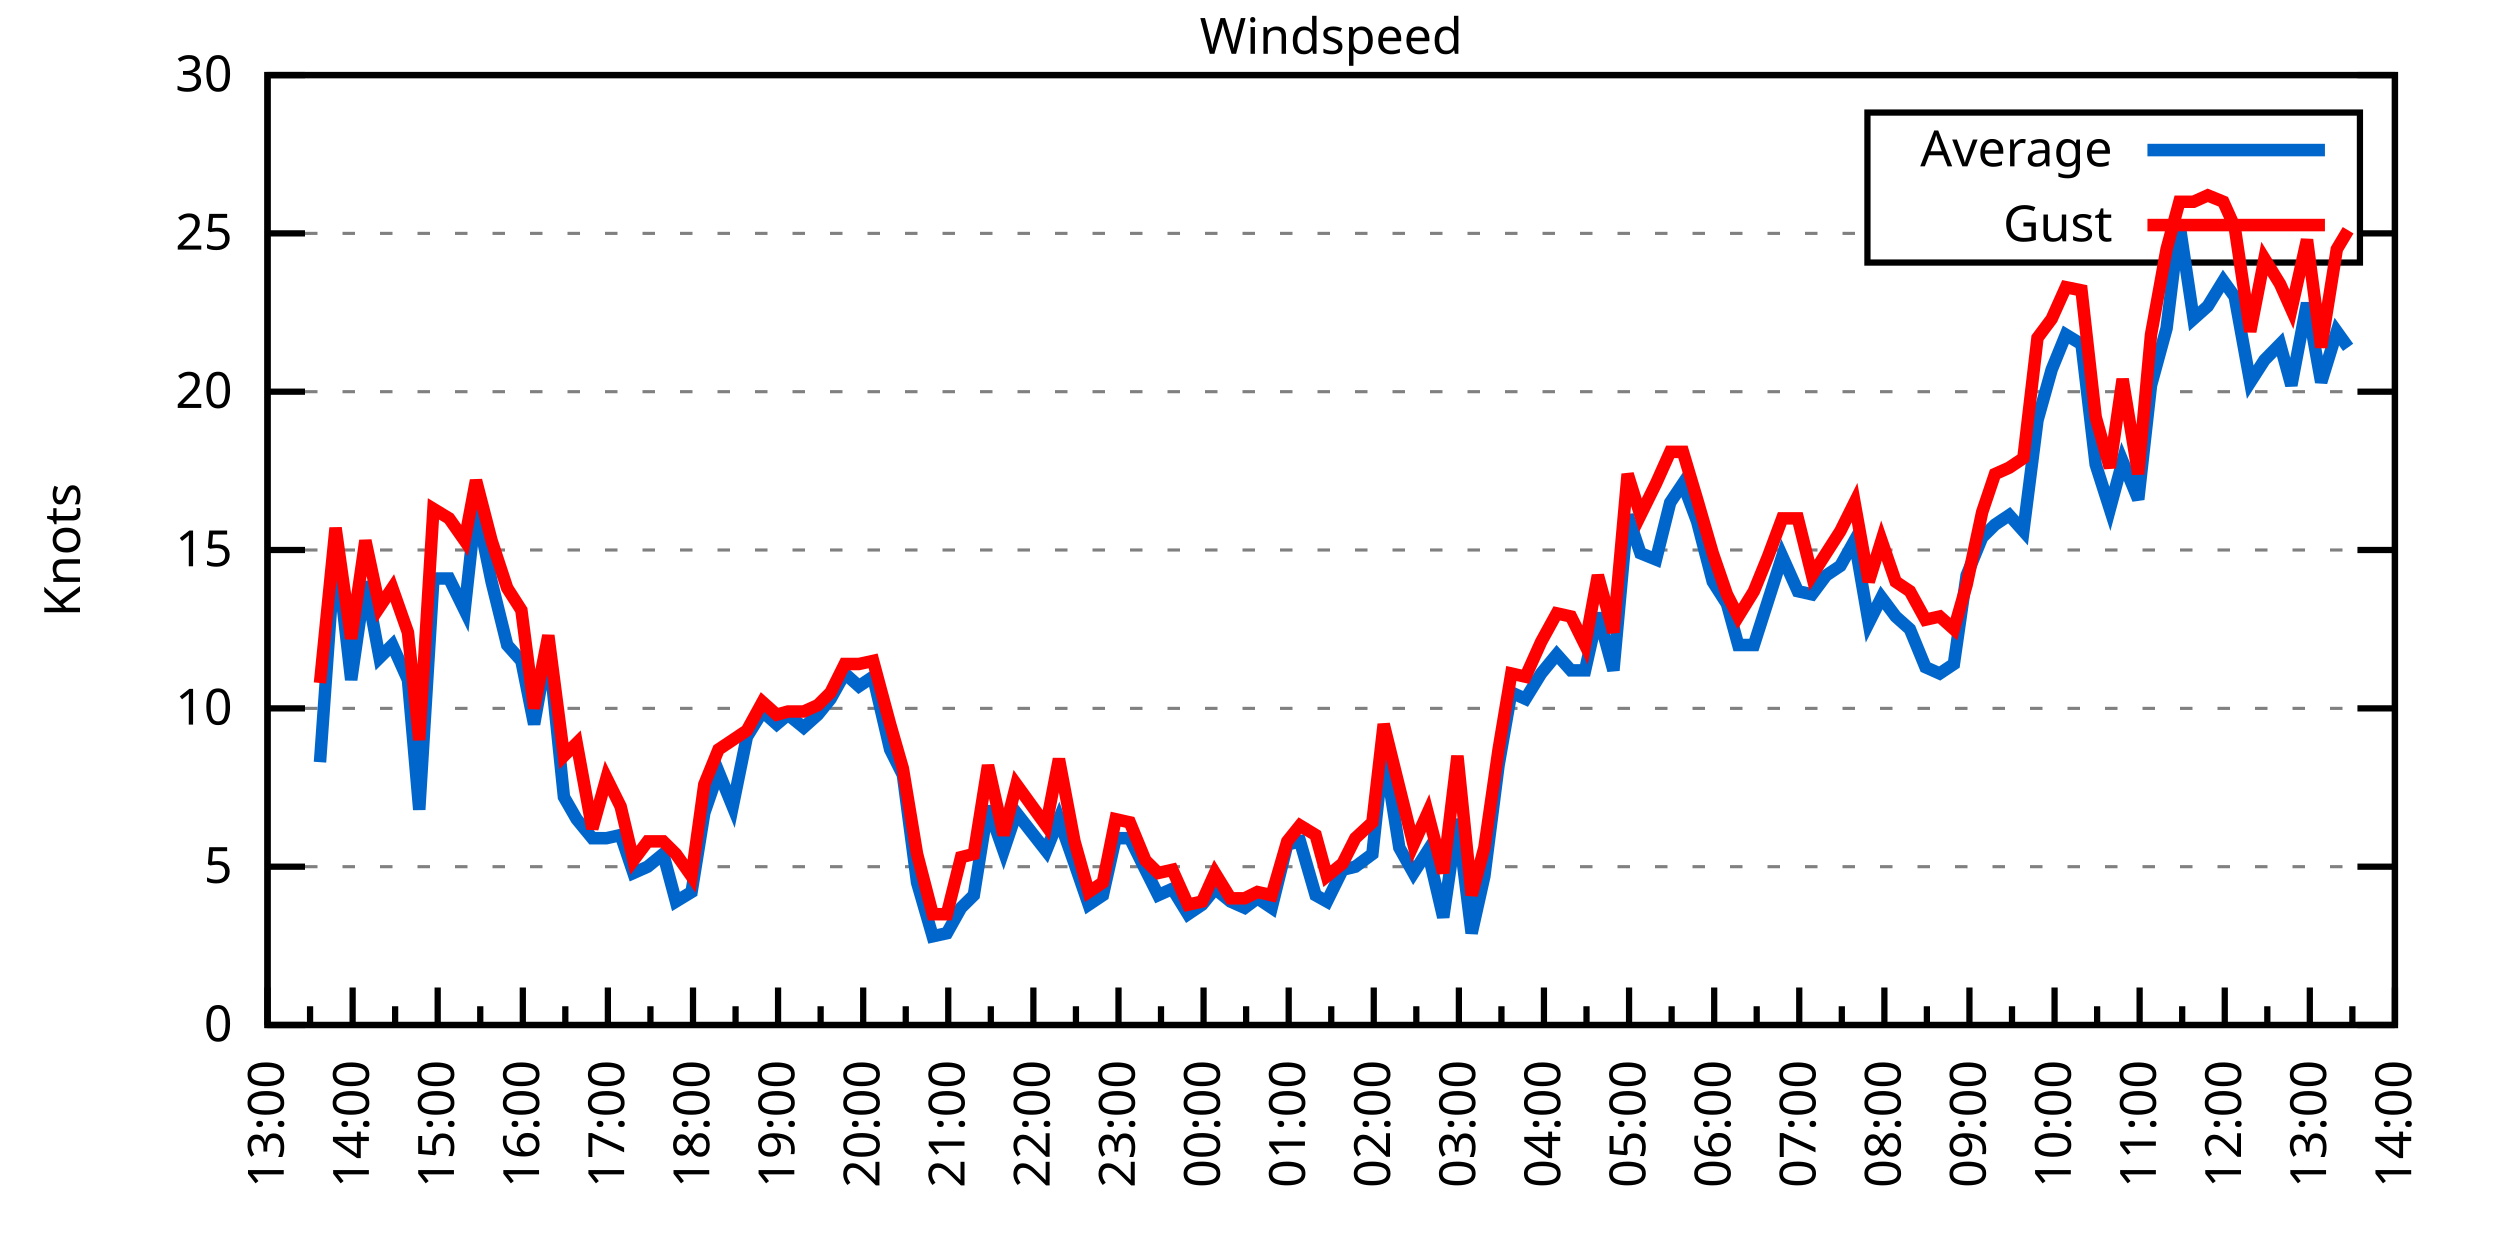
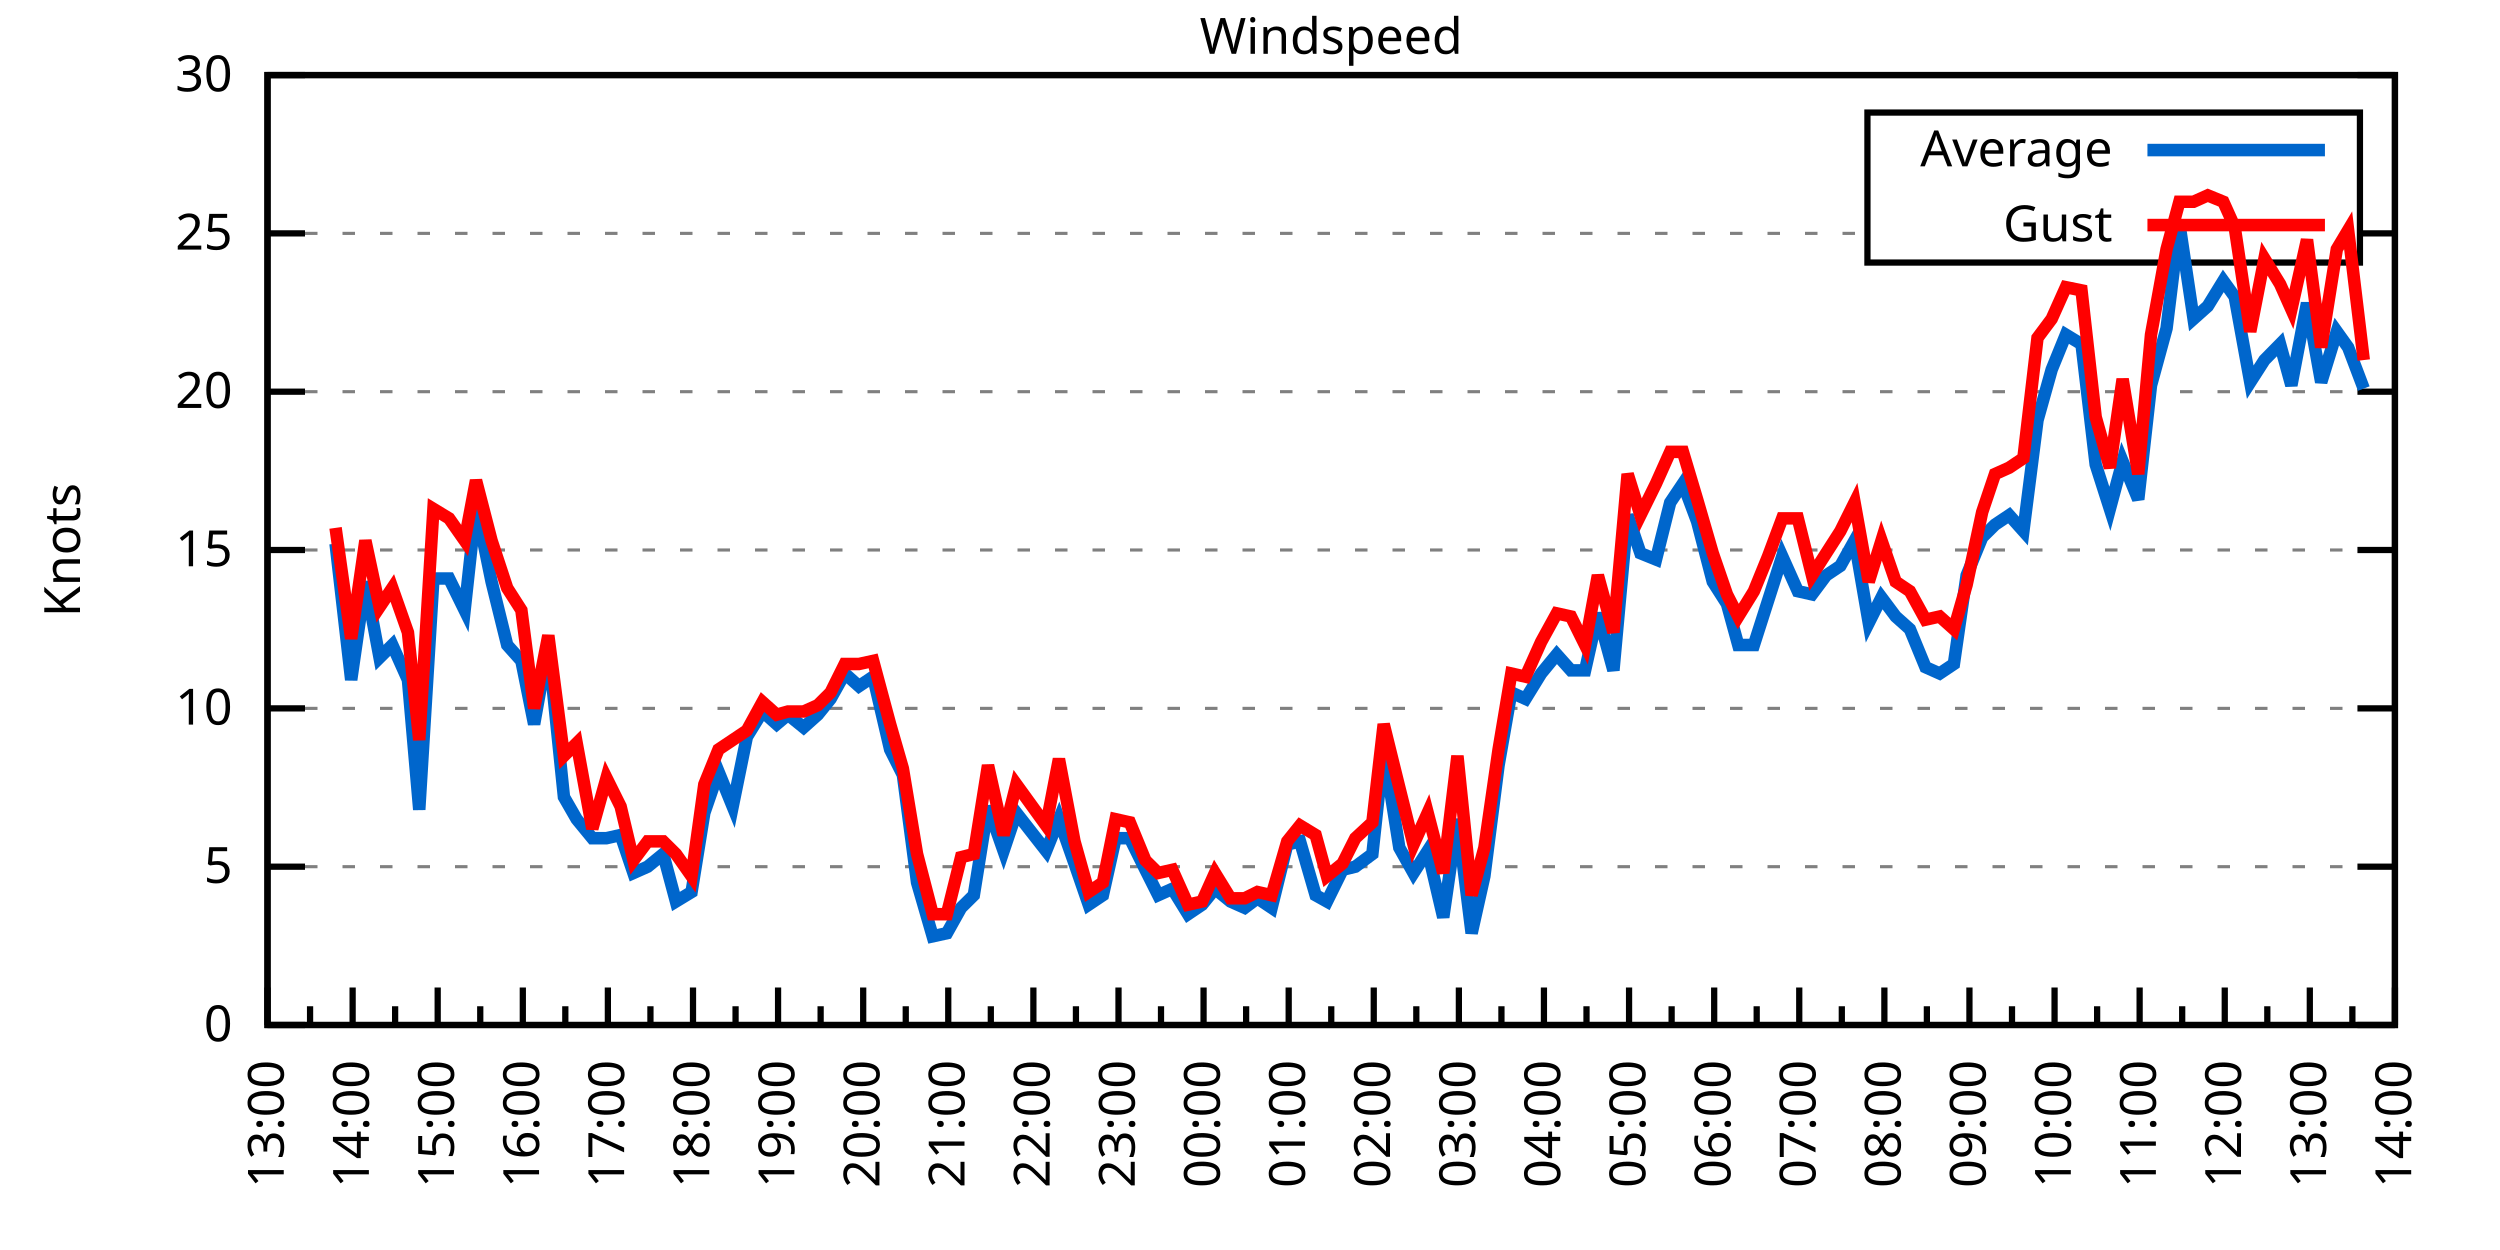
<svg xmlns="http://www.w3.org/2000/svg" xmlns:xlink="http://www.w3.org/1999/xlink" width="400" height="200" viewBox="0 0 400 200">
  <g id="gnuplot_canvas">
    <rect x="0" y="0" width="400" height="200" fill="none" />
    <defs>
      <circle id="gpDot" r="0.5" stroke-width="0.5" stroke="currentColor" />
      <path id="gpPt0" stroke-width="0.333" stroke="currentColor" d="M-1,0 h2 M0,-1 v2" />
      <path id="gpPt1" stroke-width="0.333" stroke="currentColor" d="M-1,-1 L1,1 M1,-1 L-1,1" />
      <path id="gpPt2" stroke-width="0.333" stroke="currentColor" d="M-1,0 L1,0 M0,-1 L0,1 M-1,-1 L1,1 M-1,1 L1,-1" />
      <rect id="gpPt3" stroke-width="0.333" stroke="currentColor" x="-1" y="-1" width="2" height="2" />
      <rect id="gpPt4" stroke-width="0.333" stroke="currentColor" fill="currentColor" x="-1" y="-1" width="2" height="2" />
      <circle id="gpPt5" stroke-width="0.333" stroke="currentColor" cx="0" cy="0" r="1" />
      <use xlink:href="#gpPt5" id="gpPt6" fill="currentColor" stroke="none" />
      <path id="gpPt7" stroke-width="0.333" stroke="currentColor" d="M0,-1.33 L-1.33,0.67 L1.33,0.67 z" />
      <use xlink:href="#gpPt7" id="gpPt8" fill="currentColor" stroke="none" />
      <use xlink:href="#gpPt7" id="gpPt9" stroke="currentColor" transform="rotate(180)" />
      <use xlink:href="#gpPt9" id="gpPt10" fill="currentColor" stroke="none" />
      <use xlink:href="#gpPt3" id="gpPt11" stroke="currentColor" transform="rotate(45)" />
      <use xlink:href="#gpPt11" id="gpPt12" fill="currentColor" stroke="none" />
      <path id="gpPt13" stroke-width="0.333" stroke="currentColor" d="M0,1.330 L1.265,0.411 L0.782,-1.067 L-0.782,-1.076 L-1.265,0.411 z" />
      <use xlink:href="#gpPt13" id="gpPt14" fill="currentColor" stroke="none" />
      <filter id="textbox" filterUnits="objectBoundingBox" x="0" y="0" height="1" width="1">
        <feFlood flood-color="white" flood-opacity="1" result="bgnd" />
        <feComposite in="SourceGraphic" in2="bgnd" operator="atop" />
      </filter>
      <filter id="greybox" filterUnits="objectBoundingBox" x="0" y="0" height="1" width="1">
        <feFlood flood-color="lightgrey" flood-opacity="1" result="grey" />
        <feComposite in="SourceGraphic" in2="grey" operator="atop" />
      </filter>
    </defs>
    <g fill="none" color="white" stroke="currentColor" stroke-width="1.00" stroke-linecap="butt" stroke-linejoin="miter">
</g>
    <g fill="none" color="black" stroke="currentColor" stroke-width="1.00" stroke-linecap="butt" stroke-linejoin="miter">
      <g stroke="none" shape-rendering="crispEdges">
        <polygon fill="rgb(255, 255, 255)" points="42.80,164.00 383.18,164.00 383.18,12.02 42.80,12.02 " />
      </g>
    </g>
    <g fill="none" color="black" stroke="currentColor" stroke-width="1.00" stroke-linecap="butt" stroke-linejoin="miter">
</g>
    <g fill="none" color="black" stroke="black" stroke-width="0.50" stroke-linecap="butt" stroke-linejoin="miter">
</g>
    <g fill="none" color="gray" stroke="currentColor" stroke-width="0.50" stroke-linecap="butt" stroke-linejoin="miter">
      <path stroke="gray" stroke-dasharray="2,4" class="gridline" d="M42.80,164.00 L383.19,164.00  " />
    </g>
    <g fill="none" color="gray" stroke="gray" stroke-width="1.00" stroke-linecap="butt" stroke-linejoin="miter">
</g>
    <g fill="none" color="black" stroke="currentColor" stroke-width="1.00" stroke-linecap="butt" stroke-linejoin="miter">
      <path stroke="black" d="M42.80,164.00 L48.80,164.00 M383.19,164.00 L377.19,164.00  " />
      <g transform="translate(37.20,166.60)" stroke="none" fill="black" font-family="Sans" font-size="8.00" text-anchor="end">
        <text>
          <tspan font-family="Sans"> 0</tspan>
        </text>
      </g>
    </g>
    <g fill="none" color="black" stroke="currentColor" stroke-width="1.00" stroke-linecap="butt" stroke-linejoin="miter">
</g>
    <g fill="none" color="black" stroke="black" stroke-width="0.50" stroke-linecap="butt" stroke-linejoin="miter">
</g>
    <g fill="none" color="gray" stroke="currentColor" stroke-width="0.50" stroke-linecap="butt" stroke-linejoin="miter">
      <path stroke="gray" stroke-dasharray="2,4" class="gridline" d="M42.80,138.67 L383.19,138.67  " />
    </g>
    <g fill="none" color="gray" stroke="gray" stroke-width="1.00" stroke-linecap="butt" stroke-linejoin="miter">
</g>
    <g fill="none" color="black" stroke="currentColor" stroke-width="1.00" stroke-linecap="butt" stroke-linejoin="miter">
      <path stroke="black" d="M42.80,138.67 L48.80,138.67 M383.19,138.67 L377.19,138.67  " />
      <g transform="translate(37.20,141.27)" stroke="none" fill="black" font-family="Sans" font-size="8.00" text-anchor="end">
        <text>
          <tspan font-family="Sans"> 5</tspan>
        </text>
      </g>
    </g>
    <g fill="none" color="black" stroke="currentColor" stroke-width="1.00" stroke-linecap="butt" stroke-linejoin="miter">
</g>
    <g fill="none" color="black" stroke="black" stroke-width="0.50" stroke-linecap="butt" stroke-linejoin="miter">
</g>
    <g fill="none" color="gray" stroke="currentColor" stroke-width="0.50" stroke-linecap="butt" stroke-linejoin="miter">
      <path stroke="gray" stroke-dasharray="2,4" class="gridline" d="M42.80,113.34 L383.19,113.34  " />
    </g>
    <g fill="none" color="gray" stroke="gray" stroke-width="1.00" stroke-linecap="butt" stroke-linejoin="miter">
</g>
    <g fill="none" color="black" stroke="currentColor" stroke-width="1.00" stroke-linecap="butt" stroke-linejoin="miter">
      <path stroke="black" d="M42.80,113.34 L48.80,113.34 M383.19,113.34 L377.19,113.34  " />
      <g transform="translate(37.20,115.94)" stroke="none" fill="black" font-family="Sans" font-size="8.00" text-anchor="end">
        <text>
          <tspan font-family="Sans"> 10</tspan>
        </text>
      </g>
    </g>
    <g fill="none" color="black" stroke="currentColor" stroke-width="1.00" stroke-linecap="butt" stroke-linejoin="miter">
</g>
    <g fill="none" color="black" stroke="black" stroke-width="0.50" stroke-linecap="butt" stroke-linejoin="miter">
</g>
    <g fill="none" color="gray" stroke="currentColor" stroke-width="0.50" stroke-linecap="butt" stroke-linejoin="miter">
      <path stroke="gray" stroke-dasharray="2,4" class="gridline" d="M42.80,88.00 L383.19,88.00  " />
    </g>
    <g fill="none" color="gray" stroke="gray" stroke-width="1.00" stroke-linecap="butt" stroke-linejoin="miter">
</g>
    <g fill="none" color="black" stroke="currentColor" stroke-width="1.00" stroke-linecap="butt" stroke-linejoin="miter">
      <path stroke="black" d="M42.80,88.00 L48.80,88.00 M383.19,88.00 L377.19,88.00  " />
      <g transform="translate(37.20,90.60)" stroke="none" fill="black" font-family="Sans" font-size="8.00" text-anchor="end">
        <text>
          <tspan font-family="Sans"> 15</tspan>
        </text>
      </g>
    </g>
    <g fill="none" color="black" stroke="currentColor" stroke-width="1.00" stroke-linecap="butt" stroke-linejoin="miter">
</g>
    <g fill="none" color="black" stroke="black" stroke-width="0.50" stroke-linecap="butt" stroke-linejoin="miter">
</g>
    <g fill="none" color="gray" stroke="currentColor" stroke-width="0.50" stroke-linecap="butt" stroke-linejoin="miter">
      <path stroke="gray" stroke-dasharray="2,4" class="gridline" d="M42.80,62.67 L383.19,62.67  " />
    </g>
    <g fill="none" color="gray" stroke="gray" stroke-width="1.00" stroke-linecap="butt" stroke-linejoin="miter">
</g>
    <g fill="none" color="black" stroke="currentColor" stroke-width="1.00" stroke-linecap="butt" stroke-linejoin="miter">
      <path stroke="black" d="M42.80,62.67 L48.80,62.67 M383.19,62.67 L377.19,62.67  " />
      <g transform="translate(37.20,65.27)" stroke="none" fill="black" font-family="Sans" font-size="8.00" text-anchor="end">
        <text>
          <tspan font-family="Sans"> 20</tspan>
        </text>
      </g>
    </g>
    <g fill="none" color="black" stroke="currentColor" stroke-width="1.00" stroke-linecap="butt" stroke-linejoin="miter">
</g>
    <g fill="none" color="black" stroke="black" stroke-width="0.50" stroke-linecap="butt" stroke-linejoin="miter">
</g>
    <g fill="none" color="gray" stroke="currentColor" stroke-width="0.50" stroke-linecap="butt" stroke-linejoin="miter">
      <path stroke="gray" stroke-dasharray="2,4" class="gridline" d="M42.80,37.34 L298.79,37.34 M377.59,37.34 L383.19,37.34  " />
    </g>
    <g fill="none" color="gray" stroke="gray" stroke-width="1.00" stroke-linecap="butt" stroke-linejoin="miter">
</g>
    <g fill="none" color="black" stroke="currentColor" stroke-width="1.00" stroke-linecap="butt" stroke-linejoin="miter">
      <path stroke="black" d="M42.80,37.34 L48.80,37.34 M383.19,37.34 L377.19,37.34  " />
      <g transform="translate(37.20,39.94)" stroke="none" fill="black" font-family="Sans" font-size="8.00" text-anchor="end">
        <text>
          <tspan font-family="Sans"> 25</tspan>
        </text>
      </g>
    </g>
    <g fill="none" color="black" stroke="currentColor" stroke-width="1.00" stroke-linecap="butt" stroke-linejoin="miter">
</g>
    <g fill="none" color="black" stroke="black" stroke-width="0.50" stroke-linecap="butt" stroke-linejoin="miter">
</g>
    <g fill="none" color="gray" stroke="currentColor" stroke-width="0.50" stroke-linecap="butt" stroke-linejoin="miter">
      <path stroke="gray" stroke-dasharray="2,4" class="gridline" d="M42.80,12.01 L383.19,12.01  " />
    </g>
    <g fill="none" color="gray" stroke="gray" stroke-width="1.00" stroke-linecap="butt" stroke-linejoin="miter">
</g>
    <g fill="none" color="black" stroke="currentColor" stroke-width="1.00" stroke-linecap="butt" stroke-linejoin="miter">
      <path stroke="black" d="M42.80,12.01 L48.80,12.01 M383.19,12.01 L377.19,12.01  " />
      <g transform="translate(37.20,14.61)" stroke="none" fill="black" font-family="Sans" font-size="8.00" text-anchor="end">
        <text>
          <tspan font-family="Sans"> 30</tspan>
        </text>
      </g>
    </g>
    <g fill="none" color="black" stroke="currentColor" stroke-width="1.00" stroke-linecap="butt" stroke-linejoin="miter">
      <path stroke="black" d="M42.80,164.00 L42.80,158.00  " />
      <g transform="translate(45.40,169.60) rotate(270)" stroke="none" fill="black" font-family="Sans" font-size="8.00" text-anchor="end">
        <text>
          <tspan font-family="Sans">13:00</tspan>
        </text>
      </g>
    </g>
    <g fill="none" color="black" stroke="currentColor" stroke-width="1.00" stroke-linecap="butt" stroke-linejoin="miter">
      <path stroke="black" d="M49.61,164.00 L49.61,161.00 M56.42,164.00 L56.42,158.00  " />
      <g transform="translate(59.02,169.60) rotate(270)" stroke="none" fill="black" font-family="Sans" font-size="8.00" text-anchor="end">
        <text>
          <tspan font-family="Sans">14:00</tspan>
        </text>
      </g>
    </g>
    <g fill="none" color="black" stroke="currentColor" stroke-width="1.00" stroke-linecap="butt" stroke-linejoin="miter">
      <path stroke="black" d="M63.22,164.00 L63.22,161.00 M70.03,164.00 L70.03,158.00  " />
      <g transform="translate(72.63,169.60) rotate(270)" stroke="none" fill="black" font-family="Sans" font-size="8.00" text-anchor="end">
        <text>
          <tspan font-family="Sans">15:00</tspan>
        </text>
      </g>
    </g>
    <g fill="none" color="black" stroke="currentColor" stroke-width="1.00" stroke-linecap="butt" stroke-linejoin="miter">
      <path stroke="black" d="M76.84,164.00 L76.84,161.00 M83.65,164.00 L83.65,158.00  " />
      <g transform="translate(86.25,169.60) rotate(270)" stroke="none" fill="black" font-family="Sans" font-size="8.00" text-anchor="end">
        <text>
          <tspan font-family="Sans">16:00</tspan>
        </text>
      </g>
    </g>
    <g fill="none" color="black" stroke="currentColor" stroke-width="1.00" stroke-linecap="butt" stroke-linejoin="miter">
      <path stroke="black" d="M90.45,164.00 L90.45,161.00 M97.26,164.00 L97.26,158.00  " />
      <g transform="translate(99.86,169.60) rotate(270)" stroke="none" fill="black" font-family="Sans" font-size="8.00" text-anchor="end">
        <text>
          <tspan font-family="Sans">17:00</tspan>
        </text>
      </g>
    </g>
    <g fill="none" color="black" stroke="currentColor" stroke-width="1.00" stroke-linecap="butt" stroke-linejoin="miter">
      <path stroke="black" d="M104.07,164.00 L104.07,161.00 M110.88,164.00 L110.88,158.00  " />
      <g transform="translate(113.48,169.60) rotate(270)" stroke="none" fill="black" font-family="Sans" font-size="8.00" text-anchor="end">
        <text>
          <tspan font-family="Sans">18:00</tspan>
        </text>
      </g>
    </g>
    <g fill="none" color="black" stroke="currentColor" stroke-width="1.00" stroke-linecap="butt" stroke-linejoin="miter">
      <path stroke="black" d="M117.69,164.00 L117.69,161.00 M124.49,164.00 L124.49,158.00  " />
      <g transform="translate(127.09,169.60) rotate(270)" stroke="none" fill="black" font-family="Sans" font-size="8.00" text-anchor="end">
        <text>
          <tspan font-family="Sans">19:00</tspan>
        </text>
      </g>
    </g>
    <g fill="none" color="black" stroke="currentColor" stroke-width="1.00" stroke-linecap="butt" stroke-linejoin="miter">
      <path stroke="black" d="M131.30,164.00 L131.30,161.00 M138.11,164.00 L138.11,158.00  " />
      <g transform="translate(140.71,169.60) rotate(270)" stroke="none" fill="black" font-family="Sans" font-size="8.00" text-anchor="end">
        <text>
          <tspan font-family="Sans">20:00</tspan>
        </text>
      </g>
    </g>
    <g fill="none" color="black" stroke="currentColor" stroke-width="1.00" stroke-linecap="butt" stroke-linejoin="miter">
      <path stroke="black" d="M144.92,164.00 L144.92,161.00 M151.72,164.00 L151.72,158.00  " />
      <g transform="translate(154.32,169.60) rotate(270)" stroke="none" fill="black" font-family="Sans" font-size="8.00" text-anchor="end">
        <text>
          <tspan font-family="Sans">21:00</tspan>
        </text>
      </g>
    </g>
    <g fill="none" color="black" stroke="currentColor" stroke-width="1.00" stroke-linecap="butt" stroke-linejoin="miter">
      <path stroke="black" d="M158.53,164.00 L158.53,161.00 M165.34,164.00 L165.34,158.00  " />
      <g transform="translate(167.94,169.60) rotate(270)" stroke="none" fill="black" font-family="Sans" font-size="8.00" text-anchor="end">
        <text>
          <tspan font-family="Sans">22:00</tspan>
        </text>
      </g>
    </g>
    <g fill="none" color="black" stroke="currentColor" stroke-width="1.00" stroke-linecap="butt" stroke-linejoin="miter">
      <path stroke="black" d="M172.15,164.00 L172.15,161.00 M178.96,164.00 L178.96,158.00  " />
      <g transform="translate(181.56,169.60) rotate(270)" stroke="none" fill="black" font-family="Sans" font-size="8.00" text-anchor="end">
        <text>
          <tspan font-family="Sans">23:00</tspan>
        </text>
      </g>
    </g>
    <g fill="none" color="black" stroke="currentColor" stroke-width="1.00" stroke-linecap="butt" stroke-linejoin="miter">
      <path stroke="black" d="M185.76,164.00 L185.76,161.00 M192.57,164.00 L192.57,158.00  " />
      <g transform="translate(195.17,169.60) rotate(270)" stroke="none" fill="black" font-family="Sans" font-size="8.00" text-anchor="end">
        <text>
          <tspan font-family="Sans">00:00</tspan>
        </text>
      </g>
    </g>
    <g fill="none" color="black" stroke="currentColor" stroke-width="1.00" stroke-linecap="butt" stroke-linejoin="miter">
      <path stroke="black" d="M199.38,164.00 L199.38,161.00 M206.19,164.00 L206.19,158.00  " />
      <g transform="translate(208.79,169.60) rotate(270)" stroke="none" fill="black" font-family="Sans" font-size="8.00" text-anchor="end">
        <text>
          <tspan font-family="Sans">01:00</tspan>
        </text>
      </g>
    </g>
    <g fill="none" color="black" stroke="currentColor" stroke-width="1.00" stroke-linecap="butt" stroke-linejoin="miter">
      <path stroke="black" d="M213.00,164.00 L213.00,161.00 M219.80,164.00 L219.80,158.00  " />
      <g transform="translate(222.40,169.60) rotate(270)" stroke="none" fill="black" font-family="Sans" font-size="8.00" text-anchor="end">
        <text>
          <tspan font-family="Sans">02:00</tspan>
        </text>
      </g>
    </g>
    <g fill="none" color="black" stroke="currentColor" stroke-width="1.00" stroke-linecap="butt" stroke-linejoin="miter">
      <path stroke="black" d="M226.61,164.00 L226.61,161.00 M233.42,164.00 L233.42,158.00  " />
      <g transform="translate(236.02,169.60) rotate(270)" stroke="none" fill="black" font-family="Sans" font-size="8.00" text-anchor="end">
        <text>
          <tspan font-family="Sans">03:00</tspan>
        </text>
      </g>
    </g>
    <g fill="none" color="black" stroke="currentColor" stroke-width="1.00" stroke-linecap="butt" stroke-linejoin="miter">
      <path stroke="black" d="M240.23,164.00 L240.23,161.00 M247.03,164.00 L247.03,158.00  " />
      <g transform="translate(249.63,169.60) rotate(270)" stroke="none" fill="black" font-family="Sans" font-size="8.00" text-anchor="end">
        <text>
          <tspan font-family="Sans">04:00</tspan>
        </text>
      </g>
    </g>
    <g fill="none" color="black" stroke="currentColor" stroke-width="1.00" stroke-linecap="butt" stroke-linejoin="miter">
      <path stroke="black" d="M253.84,164.00 L253.84,161.00 M260.65,164.00 L260.65,158.00  " />
      <g transform="translate(263.25,169.60) rotate(270)" stroke="none" fill="black" font-family="Sans" font-size="8.00" text-anchor="end">
        <text>
          <tspan font-family="Sans">05:00</tspan>
        </text>
      </g>
    </g>
    <g fill="none" color="black" stroke="currentColor" stroke-width="1.00" stroke-linecap="butt" stroke-linejoin="miter">
      <path stroke="black" d="M267.46,164.00 L267.46,161.00 M274.27,164.00 L274.27,158.00  " />
      <g transform="translate(276.87,169.60) rotate(270)" stroke="none" fill="black" font-family="Sans" font-size="8.00" text-anchor="end">
        <text>
          <tspan font-family="Sans">06:00</tspan>
        </text>
      </g>
    </g>
    <g fill="none" color="black" stroke="currentColor" stroke-width="1.00" stroke-linecap="butt" stroke-linejoin="miter">
      <path stroke="black" d="M281.07,164.00 L281.07,161.00 M287.88,164.00 L287.88,158.00  " />
      <g transform="translate(290.48,169.60) rotate(270)" stroke="none" fill="black" font-family="Sans" font-size="8.00" text-anchor="end">
        <text>
          <tspan font-family="Sans">07:00</tspan>
        </text>
      </g>
    </g>
    <g fill="none" color="black" stroke="currentColor" stroke-width="1.00" stroke-linecap="butt" stroke-linejoin="miter">
      <path stroke="black" d="M294.69,164.00 L294.69,161.00 M301.50,164.00 L301.50,158.00  " />
      <g transform="translate(304.10,169.60) rotate(270)" stroke="none" fill="black" font-family="Sans" font-size="8.00" text-anchor="end">
        <text>
          <tspan font-family="Sans">08:00</tspan>
        </text>
      </g>
    </g>
    <g fill="none" color="black" stroke="currentColor" stroke-width="1.00" stroke-linecap="butt" stroke-linejoin="miter">
      <path stroke="black" d="M308.30,164.00 L308.30,161.00 M315.11,164.00 L315.11,158.00  " />
      <g transform="translate(317.71,169.60) rotate(270)" stroke="none" fill="black" font-family="Sans" font-size="8.00" text-anchor="end">
        <text>
          <tspan font-family="Sans">09:00</tspan>
        </text>
      </g>
    </g>
    <g fill="none" color="black" stroke="currentColor" stroke-width="1.00" stroke-linecap="butt" stroke-linejoin="miter">
      <path stroke="black" d="M321.92,164.00 L321.92,161.00 M328.73,164.00 L328.73,158.00  " />
      <g transform="translate(331.33,169.60) rotate(270)" stroke="none" fill="black" font-family="Sans" font-size="8.00" text-anchor="end">
        <text>
          <tspan font-family="Sans">10:00</tspan>
        </text>
      </g>
    </g>
    <g fill="none" color="black" stroke="currentColor" stroke-width="1.00" stroke-linecap="butt" stroke-linejoin="miter">
      <path stroke="black" d="M335.54,164.00 L335.54,161.00 M342.34,164.00 L342.34,158.00  " />
      <g transform="translate(344.94,169.60) rotate(270)" stroke="none" fill="black" font-family="Sans" font-size="8.00" text-anchor="end">
        <text>
          <tspan font-family="Sans">11:00</tspan>
        </text>
      </g>
    </g>
    <g fill="none" color="black" stroke="currentColor" stroke-width="1.00" stroke-linecap="butt" stroke-linejoin="miter">
      <path stroke="black" d="M349.15,164.00 L349.15,161.00 M355.96,164.00 L355.96,158.00  " />
      <g transform="translate(358.56,169.60) rotate(270)" stroke="none" fill="black" font-family="Sans" font-size="8.00" text-anchor="end">
        <text>
          <tspan font-family="Sans">12:00</tspan>
        </text>
      </g>
    </g>
    <g fill="none" color="black" stroke="currentColor" stroke-width="1.00" stroke-linecap="butt" stroke-linejoin="miter">
      <path stroke="black" d="M362.77,164.00 L362.77,161.00 M369.57,164.00 L369.57,158.00  " />
      <g transform="translate(372.17,169.60) rotate(270)" stroke="none" fill="black" font-family="Sans" font-size="8.00" text-anchor="end">
        <text>
          <tspan font-family="Sans">13:00</tspan>
        </text>
      </g>
    </g>
    <g fill="none" color="black" stroke="currentColor" stroke-width="1.00" stroke-linecap="butt" stroke-linejoin="miter">
      <path stroke="black" d="M376.38,164.00 L376.38,161.00 M383.19,164.00 L383.19,158.00  " />
      <g transform="translate(385.79,169.60) rotate(270)" stroke="none" fill="black" font-family="Sans" font-size="8.00" text-anchor="end">
        <text>
          <tspan font-family="Sans">14:00</tspan>
        </text>
      </g>
    </g>
    <g fill="none" color="black" stroke="currentColor" stroke-width="1.00" stroke-linecap="butt" stroke-linejoin="miter">
</g>
    <g fill="none" color="black" stroke="currentColor" stroke-width="1.00" stroke-linecap="butt" stroke-linejoin="miter">
      <path stroke="black" d="M42.80,12.01 L42.80,164.00 L383.19,164.00 L383.19,12.01 L42.80,12.01 Z  " />
    </g>
    <g fill="none" color="black" stroke="currentColor" stroke-width="1.00" stroke-linecap="butt" stroke-linejoin="miter">
      <g transform="translate(12.80,88.01) rotate(270)" stroke="none" fill="black" font-family="Sans" font-size="8.00" text-anchor="middle">
        <text>
          <tspan font-family="Sans">Knots</tspan>
        </text>
      </g>
    </g>
    <g fill="none" color="black" stroke="currentColor" stroke-width="1.00" stroke-linecap="butt" stroke-linejoin="miter">
</g>
    <g fill="none" color="black" stroke="currentColor" stroke-width="1.00" stroke-linecap="butt" stroke-linejoin="miter">
      <path stroke="black" d="M298.79,42.01 L298.79,18.01 L377.59,18.01 L377.59,42.01 L298.79,42.01 Z  " />
    </g>
    <g id="Windspeed_plot_1">
      <g fill="none" color="white" stroke="black" stroke-width="2.00" stroke-linecap="butt" stroke-linejoin="miter">
</g>
      <g fill="none" color="black" stroke="currentColor" stroke-width="2.00" stroke-linecap="butt" stroke-linejoin="miter">
        <g transform="translate(337.99,26.61)" stroke="none" fill="black" font-family="Sans" font-size="8.00" text-anchor="end">
          <text>
            <tspan font-family="Sans">Average</tspan>
          </text>
        </g>
      </g>
      <g fill="none" color="black" stroke="currentColor" stroke-width="2.00" stroke-linecap="butt" stroke-linejoin="miter">
-         <path stroke="rgb(  0, 102, 204)" d="M343.59,24.01 L371.99,24.01 M51.20,121.95 L53.69,86.99 L56.19,108.78 L58.46,93.07 L60.73,105.23 L62.77,103.20   L65.27,108.78 L67.08,129.55 L69.35,92.56 L71.85,92.56 L74.34,97.63 L76.16,80.91 L78.65,93.07 L81.15,103.20   L83.42,105.74 L85.46,115.87 L87.73,103.20 L90.23,127.52 L92.27,131.07 L94.77,134.11 L97.04,134.11 L99.30,133.60   L101.35,139.68 L103.62,138.67 L106.11,136.64 L108.15,144.24 L110.65,142.72 L112.69,130.06 L114.96,123.47 L117.23,129.04   L119.50,117.90 L122.00,113.84 L124.27,115.87 L126.08,114.35 L128.58,116.38 L130.85,114.35 L132.89,111.82 L135.16,107.76   L137.43,109.79 L139.70,108.27 L142.42,119.92 L144.46,123.98 L146.73,141.20 L149.23,149.81 L151.50,149.31 L153.77,145.25   L155.81,143.23 L158.08,129.04 L160.57,136.14 L162.62,130.06 L167.38,136.14 L169.43,131.07 L171.92,138.16 L174.19,144.75   L176.46,143.23 L178.50,134.11 L180.77,134.11 L183.27,139.17 L185.31,143.23 L187.58,142.21 L190.08,146.27 L192.34,144.75   L194.39,142.21 L196.88,144.24 L199.15,145.25 L201.19,143.73 L203.46,145.25 L205.96,135.12 L208.00,134.62 L210.50,143.23   L212.31,144.24 L214.81,139.17 L216.85,138.67 L219.58,136.64 L221.39,119.92 L223.89,135.63 L226.16,139.68 L228.43,136.14   L230.92,146.77 L233.19,131.07 L235.46,149.31 L237.50,140.19 L239.77,122.46 L241.81,110.80 L244.08,111.82 L246.58,107.76   L249.08,104.72 L251.35,107.26 L253.61,107.26 L255.66,98.14 L258.15,107.26 L260.42,82.43 L262.47,88.51 L264.96,89.52   L267.23,80.41 L269.27,77.37 L271.54,83.45 L274.04,93.07 L276.31,96.62 L278.12,103.20 L280.62,103.20 L282.89,96.11   L285.16,89.02 L287.65,94.59 L289.92,95.10 L292.19,92.06 L294.46,90.54 L296.73,86.49 L299.00,99.66 L301.04,95.60   L303.31,98.64 L305.58,100.67 L308.08,106.75 L310.35,107.76 L312.62,106.24 L314.66,92.06 L317.15,85.98 L319.20,83.95   L321.47,82.43 L323.74,84.97 L326.00,67.23 L328.27,59.13 L330.54,53.55 L333.04,55.07 L335.31,74.33 L337.58,81.42   L339.62,73.82 L342.12,79.90 L344.16,61.66 L346.65,52.54 L348.70,35.82 L350.97,51.02 L353.24,48.99 L355.73,44.94   L357.55,47.47 L360.04,61.15 L362.31,57.61 L364.81,55.07 L366.62,61.66 L369.12,48.49 L371.39,61.15 L373.89,53.05   L375.70,55.58  " />
+         <path stroke="rgb(  0, 102, 204)" d="M343.59,24.01 L371.99,24.01 M53.69,86.99 L56.19,108.78 L58.46,93.07 L60.73,105.23 L62.77,103.20 L65.27,108.78   L67.08,129.55 L69.35,92.56 L71.85,92.56 L74.34,97.63 L76.16,80.91 L78.65,93.07 L81.15,103.20 L83.42,105.74   L85.46,115.87 L87.73,103.20 L90.23,127.52 L92.27,131.07 L94.77,134.11 L97.04,134.11 L99.30,133.60 L101.35,139.68   L103.62,138.67 L106.11,136.64 L108.15,144.24 L110.65,142.72 L112.69,130.06 L114.96,123.47 L117.23,129.04 L119.50,117.90   L122.00,113.84 L124.27,115.87 L126.08,114.35 L128.58,116.38 L130.85,114.35 L132.89,111.82 L135.16,107.76 L137.43,109.79   L139.70,108.27 L142.42,119.92 L144.46,123.98 L146.73,141.20 L149.23,149.81 L151.50,149.31 L153.77,145.25 L155.81,143.23   L158.08,129.04 L160.57,136.14 L162.62,130.06 L167.38,136.14 L169.43,131.07 L171.92,138.16 L174.19,144.75 L176.46,143.23   L178.50,134.11 L180.77,134.11 L183.27,139.17 L185.31,143.23 L187.58,142.21 L190.08,146.27 L192.34,144.75 L194.39,142.21   L196.88,144.24 L199.15,145.25 L201.19,143.73 L203.46,145.25 L205.96,135.12 L208.00,134.62 L210.50,143.23 L212.31,144.24   L214.81,139.17 L216.85,138.67 L219.58,136.64 L221.39,119.92 L223.89,135.63 L226.16,139.68 L228.43,136.14 L230.92,146.77   L233.19,131.07 L235.46,149.31 L237.50,140.19 L239.77,122.46 L241.81,110.80 L244.08,111.82 L246.58,107.76 L249.08,104.72   L251.35,107.26 L253.61,107.26 L255.66,98.14 L258.15,107.26 L260.42,82.43 L262.47,88.51 L264.96,89.52 L267.23,80.41   L269.27,77.37 L271.54,83.45 L274.04,93.07 L276.31,96.62 L278.12,103.20 L280.62,103.20 L282.89,96.11 L285.16,89.02   L287.65,94.59 L289.92,95.10 L292.19,92.06 L294.46,90.54 L296.73,86.49 L299.00,99.66 L301.04,95.60 L303.31,98.64   L305.58,100.67 L308.08,106.75 L310.35,107.76 L312.62,106.24 L314.66,92.06 L317.15,85.98 L319.20,83.95 L321.47,82.43   L323.74,84.97 L326.00,67.23 L328.27,59.13 L330.54,53.55 L333.04,55.07 L335.31,74.33 L337.58,81.42 L339.62,73.82   L342.12,79.90 L344.16,61.66 L346.65,52.54 L348.70,35.82 L350.97,51.02 L353.24,48.99 L355.73,44.94 L357.55,47.47   L360.04,61.15 L362.31,57.61 L364.81,55.07 L366.62,61.66 L369.12,48.49 L371.39,61.15 L373.89,53.05 L375.70,55.58   L378.20,62.17  " />
      </g>
    </g>
    <g id="Windspeed_plot_2">
      <g fill="none" color="black" stroke="currentColor" stroke-width="2.00" stroke-linecap="butt" stroke-linejoin="miter">
        <g transform="translate(337.99,38.61)" stroke="none" fill="black" font-family="Sans" font-size="8.00" text-anchor="end">
          <text>
            <tspan font-family="Sans">Gust</tspan>
          </text>
        </g>
      </g>
      <g fill="none" color="black" stroke="currentColor" stroke-width="2.00" stroke-linecap="butt" stroke-linejoin="miter">
-         <path stroke="rgb(255,   0,   0)" d="M343.59,36.01 L371.99,36.01 M51.20,109.28 L53.69,84.46 L56.19,102.19 L58.46,86.49 L60.73,97.12 L62.77,94.08   L65.27,101.18 L67.08,118.40 L69.35,81.42 L71.85,82.94 L74.34,86.49 L76.16,76.86 L78.65,86.49 L81.15,94.08   L83.42,97.63 L85.46,113.34 L87.73,101.68 L90.23,120.94 L92.27,118.91 L94.77,132.59 L97.04,124.48 L99.30,129.04   L101.35,137.66 L103.62,134.62 L106.11,134.62 L108.15,136.64 L110.65,140.19 L112.69,125.50 L114.96,119.92 L117.23,118.40   L119.50,116.88 L122.00,112.32 L124.27,114.35 L126.08,113.84 L128.58,113.84 L130.85,112.83 L132.89,110.80 L135.16,106.24   L137.43,106.24 L139.70,105.74 L142.42,115.87 L144.46,122.96 L146.73,136.64 L149.23,146.27 L151.50,146.27 L153.77,137.15   L155.81,136.64 L158.08,122.46 L160.57,133.60 L162.62,125.50 L167.38,132.08 L169.43,121.44 L171.92,134.62 L174.19,142.72   L176.46,141.20 L178.50,131.07 L180.77,131.58 L183.27,137.66 L185.31,139.68 L187.58,139.17 L190.08,144.75 L192.34,144.24   L194.39,139.68 L196.88,143.73 L199.15,143.73 L201.19,142.72 L203.46,143.23 L205.96,134.62 L208.00,132.08 L210.50,133.60   L212.31,140.19 L214.81,138.16 L216.85,134.11 L219.58,131.58 L221.39,115.87 L223.89,126.00 L226.16,135.12 L228.43,130.06   L230.92,139.68 L233.19,120.94 L235.46,143.23 L237.50,135.63 L239.77,119.92 L241.81,107.76 L244.08,108.27 L246.58,102.70   L249.08,98.14 L251.35,98.64 L253.61,103.20 L255.66,92.06 L258.15,101.18 L260.42,75.85 L262.47,82.43 L264.96,77.37   L267.23,72.30 L269.27,72.30 L271.54,79.90 L274.04,88.51 L276.31,95.10 L278.12,98.64 L280.62,94.59 L282.89,89.02   L285.16,82.94 L287.65,82.94 L289.92,92.06 L292.19,88.51 L294.46,84.97 L296.73,80.41 L299.00,93.07 L301.04,86.49   L303.31,93.07 L305.58,94.59 L308.08,99.15 L310.35,98.64 L312.62,100.67 L314.66,93.58 L317.15,81.93 L319.20,75.85   L321.47,74.83 L323.74,73.31 L326.00,54.06 L328.27,51.02 L330.54,45.95 L333.04,46.46 L335.31,66.73 L337.58,74.83   L339.62,60.65 L342.12,75.85 L344.16,53.55 L346.65,39.87 L348.70,32.28 L350.97,32.28 L353.24,31.26 L355.73,32.28   L357.55,36.33 L360.04,53.05 L362.31,41.39 L364.81,45.45 L366.62,49.50 L369.12,38.35 L371.39,55.58 L373.89,39.87   L375.70,36.84  " />
+         <path stroke="rgb(255,   0,   0)" d="M343.59,36.01 L371.99,36.01 M53.69,84.46 L56.19,102.19 L58.46,86.49 L60.73,97.12 L62.77,94.08 L65.27,101.18   L67.08,118.40 L69.35,81.42 L71.85,82.94 L74.34,86.49 L76.16,76.86 L78.65,86.49 L81.15,94.08 L83.42,97.63   L85.46,113.34 L87.73,101.68 L90.23,120.94 L92.27,118.91 L94.77,132.59 L97.04,124.48 L99.30,129.04 L101.35,137.66   L103.62,134.62 L106.11,134.62 L108.15,136.64 L110.65,140.19 L112.69,125.50 L114.96,119.92 L117.23,118.40 L119.50,116.88   L122.00,112.32 L124.27,114.35 L126.08,113.84 L128.58,113.84 L130.85,112.83 L132.89,110.80 L135.16,106.24 L137.43,106.24   L139.70,105.74 L142.42,115.87 L144.46,122.96 L146.73,136.64 L149.23,146.27 L151.50,146.27 L153.77,137.15 L155.81,136.64   L158.08,122.46 L160.57,133.60 L162.62,125.50 L167.38,132.08 L169.43,121.44 L171.92,134.62 L174.19,142.72 L176.46,141.20   L178.50,131.07 L180.77,131.58 L183.27,137.66 L185.31,139.68 L187.58,139.17 L190.08,144.75 L192.34,144.24 L194.39,139.68   L196.88,143.73 L199.15,143.73 L201.19,142.72 L203.46,143.23 L205.96,134.62 L208.00,132.08 L210.50,133.60 L212.31,140.19   L214.81,138.16 L216.85,134.11 L219.58,131.58 L221.39,115.87 L223.89,126.00 L226.16,135.12 L228.43,130.06 L230.92,139.68   L233.19,120.94 L235.46,143.23 L237.50,135.63 L239.77,119.92 L241.81,107.76 L244.08,108.27 L246.58,102.70 L249.08,98.14   L251.35,98.64 L253.61,103.20 L255.66,92.06 L258.15,101.18 L260.42,75.85 L262.47,82.43 L264.96,77.37 L267.23,72.30   L269.27,72.30 L271.54,79.90 L274.04,88.51 L276.31,95.10 L278.12,98.64 L280.62,94.59 L282.89,89.02 L285.16,82.94   L287.65,82.94 L289.92,92.06 L292.19,88.51 L294.46,84.97 L296.73,80.41 L299.00,93.07 L301.04,86.49 L303.31,93.07   L305.58,94.59 L308.08,99.15 L310.35,98.64 L312.62,100.67 L314.66,93.58 L317.15,81.93 L319.20,75.85 L321.47,74.83   L323.74,73.31 L326.00,54.06 L328.27,51.02 L330.54,45.95 L333.04,46.46 L335.31,66.73 L337.58,74.83 L339.62,60.65   L342.12,75.85 L344.16,53.55 L346.65,39.87 L348.70,32.28 L350.97,32.28 L353.24,31.26 L355.73,32.28 L357.55,36.33   L360.04,53.05 L362.31,41.39 L364.81,45.45 L366.62,49.50 L369.12,38.35 L371.39,55.58 L373.89,39.87 L375.70,36.84   L378.20,57.61  " />
      </g>
    </g>
    <g fill="none" color="black" stroke="currentColor" stroke-width="2.00" stroke-linecap="butt" stroke-linejoin="miter">
</g>
    <g fill="none" color="black" stroke="black" stroke-width="1.00" stroke-linecap="butt" stroke-linejoin="miter">
</g>
    <g fill="none" color="black" stroke="currentColor" stroke-width="1.00" stroke-linecap="butt" stroke-linejoin="miter">
      <path stroke="black" d="M42.80,12.01 L42.80,164.00 L383.19,164.00 L383.19,12.01 L42.80,12.01 Z  " />
    </g>
    <g fill="none" color="black" stroke="currentColor" stroke-width="1.00" stroke-linecap="butt" stroke-linejoin="miter">
      <g transform="translate(212.99,8.61)" stroke="none" fill="black" font-family="Sans" font-size="8.00" text-anchor="middle">
        <text>
          <tspan font-family="Sans">Windspeed</tspan>
        </text>
      </g>
    </g>
    <g fill="none" color="black" stroke="currentColor" stroke-width="1.00" stroke-linecap="butt" stroke-linejoin="miter">
</g>
  </g>
</svg>
